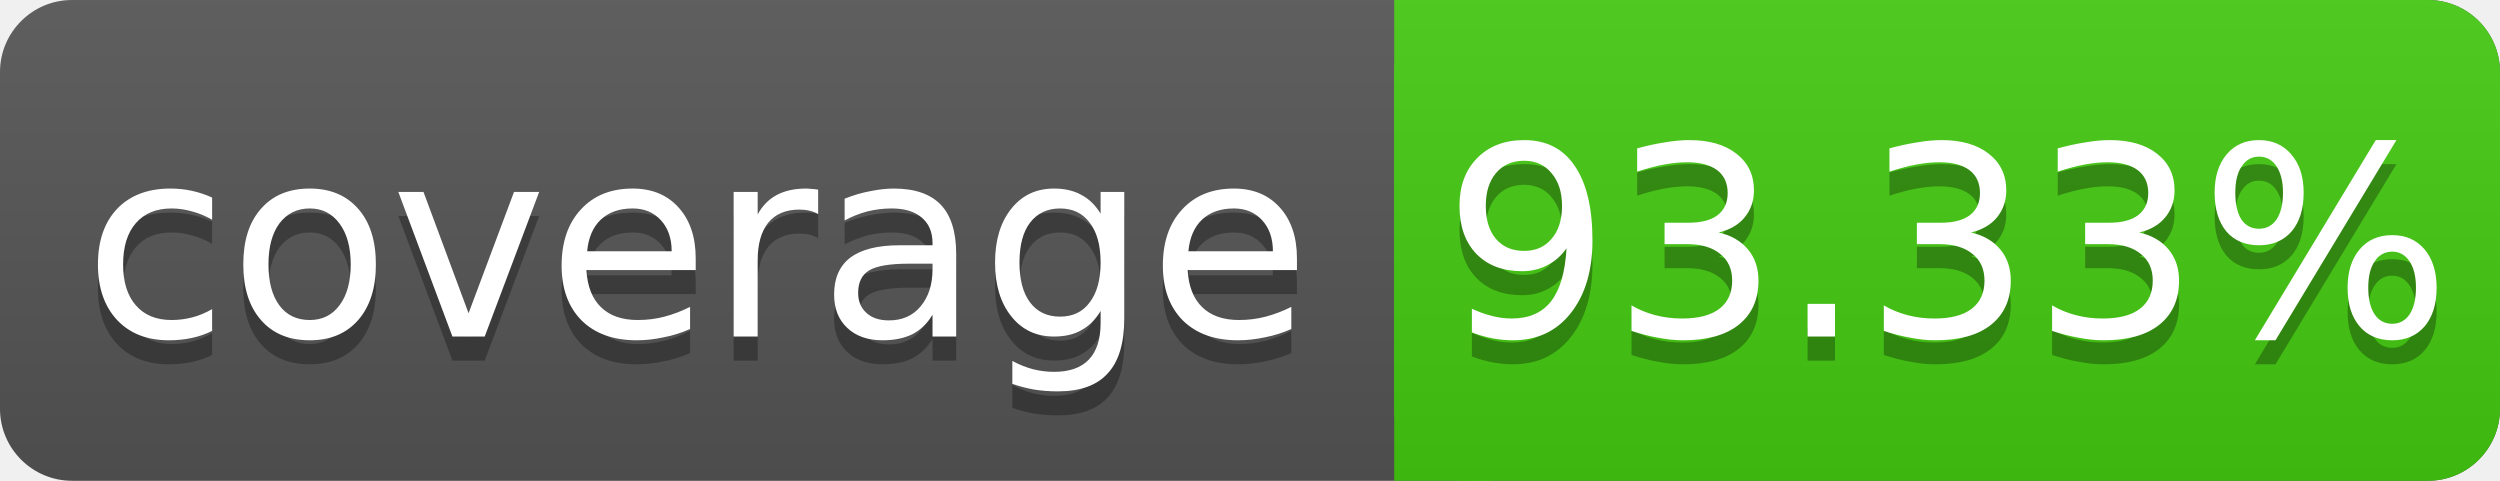
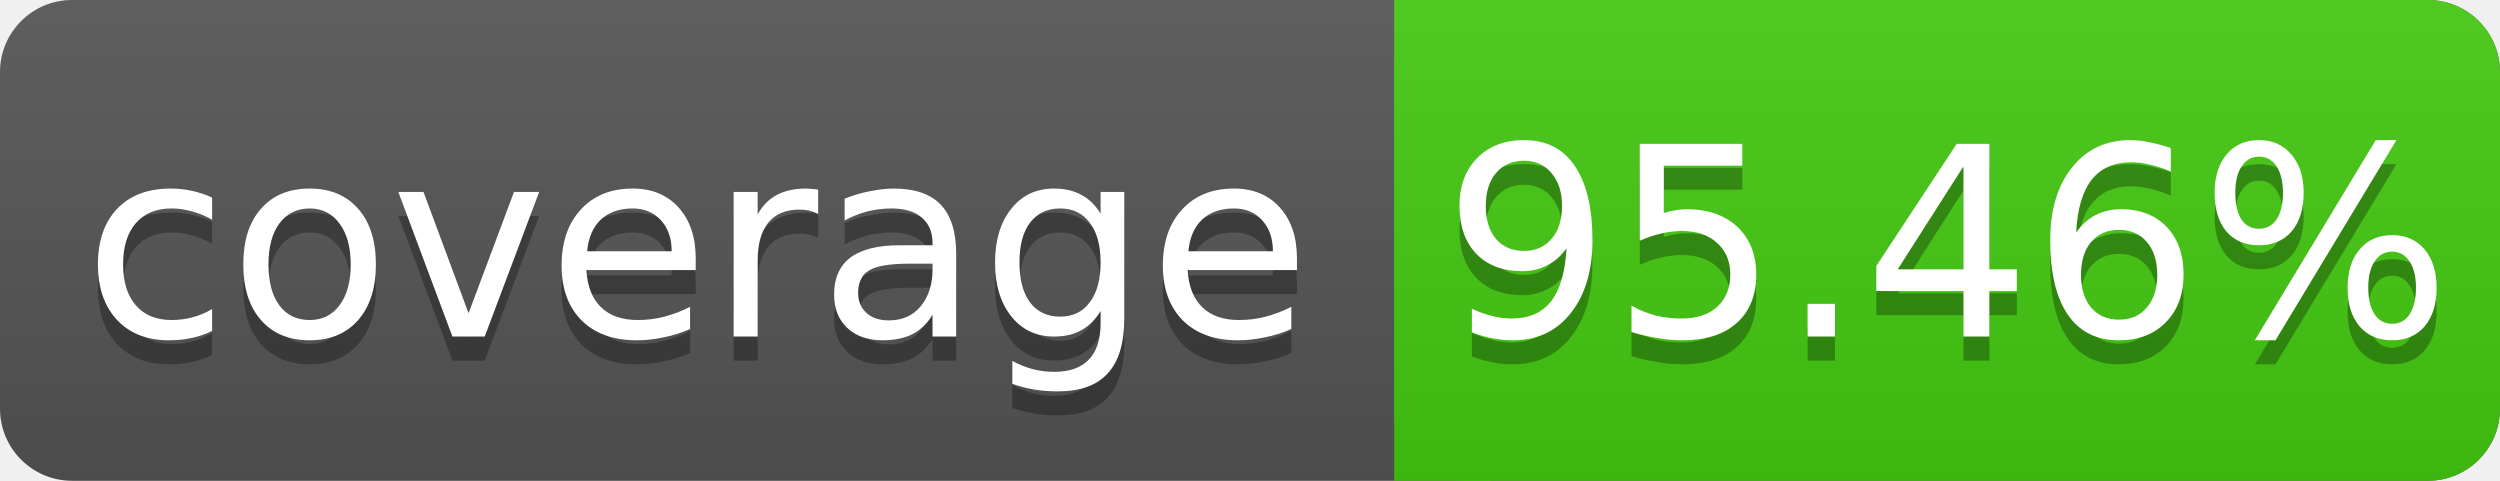
<svg xmlns="http://www.w3.org/2000/svg" width="104" height="20">
  <linearGradient id="s" x2="0" y2="100%">
    <stop offset="0" stop-color="#bbb" stop-opacity=".1" />
    <stop offset="1" stop-opacity=".1" />
  </linearGradient>
  <rect rx="3" width="104" height="20" fill="#555" />
  <rect rx="3" x="58" width="46" height="20" fill="#4c1" />
  <rect x="58" width="4" height="20" fill="#4c1" />
  <rect rx="3" width="104" height="20" fill="url(#s)" />
  <g fill="#fff" text-anchor="middle" font-family="DejaVu Sans,Verdana,Geneva,sans-serif" font-size="11">
    <text x="29" y="15" fill="#010101" fill-opacity=".3">coverage</text>
    <text x="29" y="14">coverage</text>
-     <text x="81" y="15" fill="#010101" fill-opacity=".3">93.33%</text>
-     <text x="81" y="14">93.33%</text>
+     <text x="81" y="15" fill="#010101" fill-opacity=".3">95.46%</text>
+     <text x="81" y="14">95.46%</text>
  </g>
</svg>
